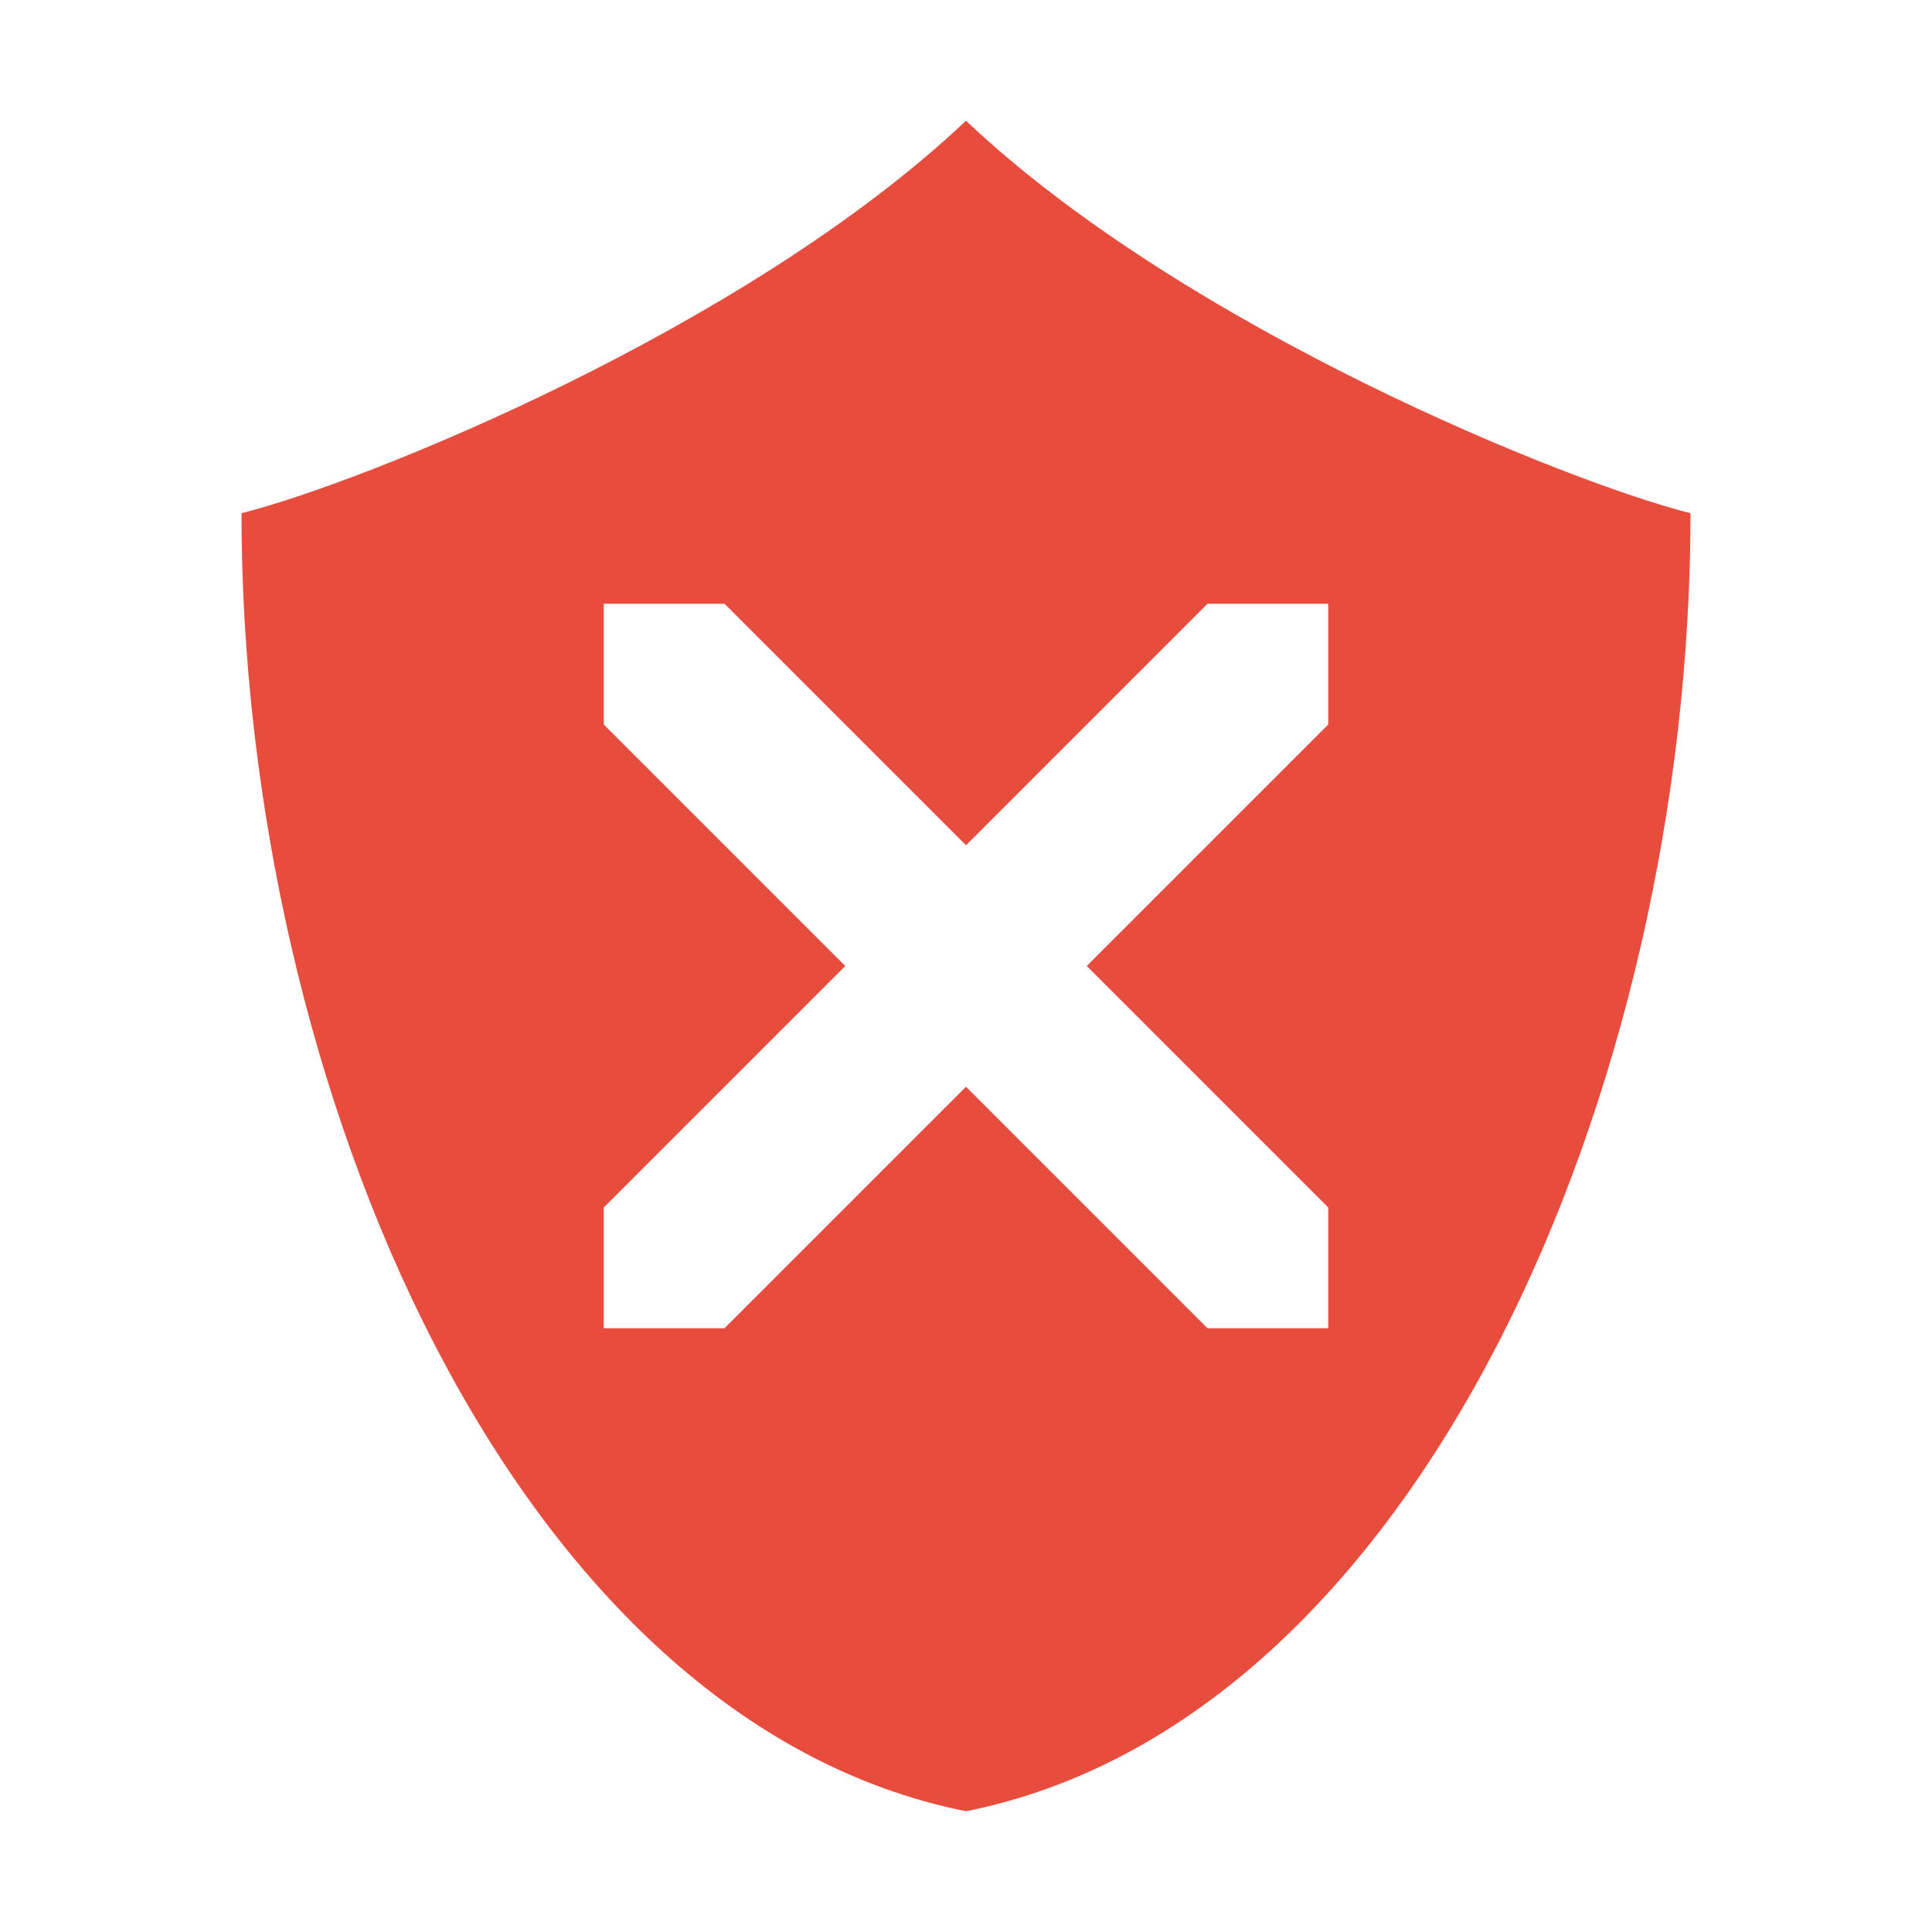
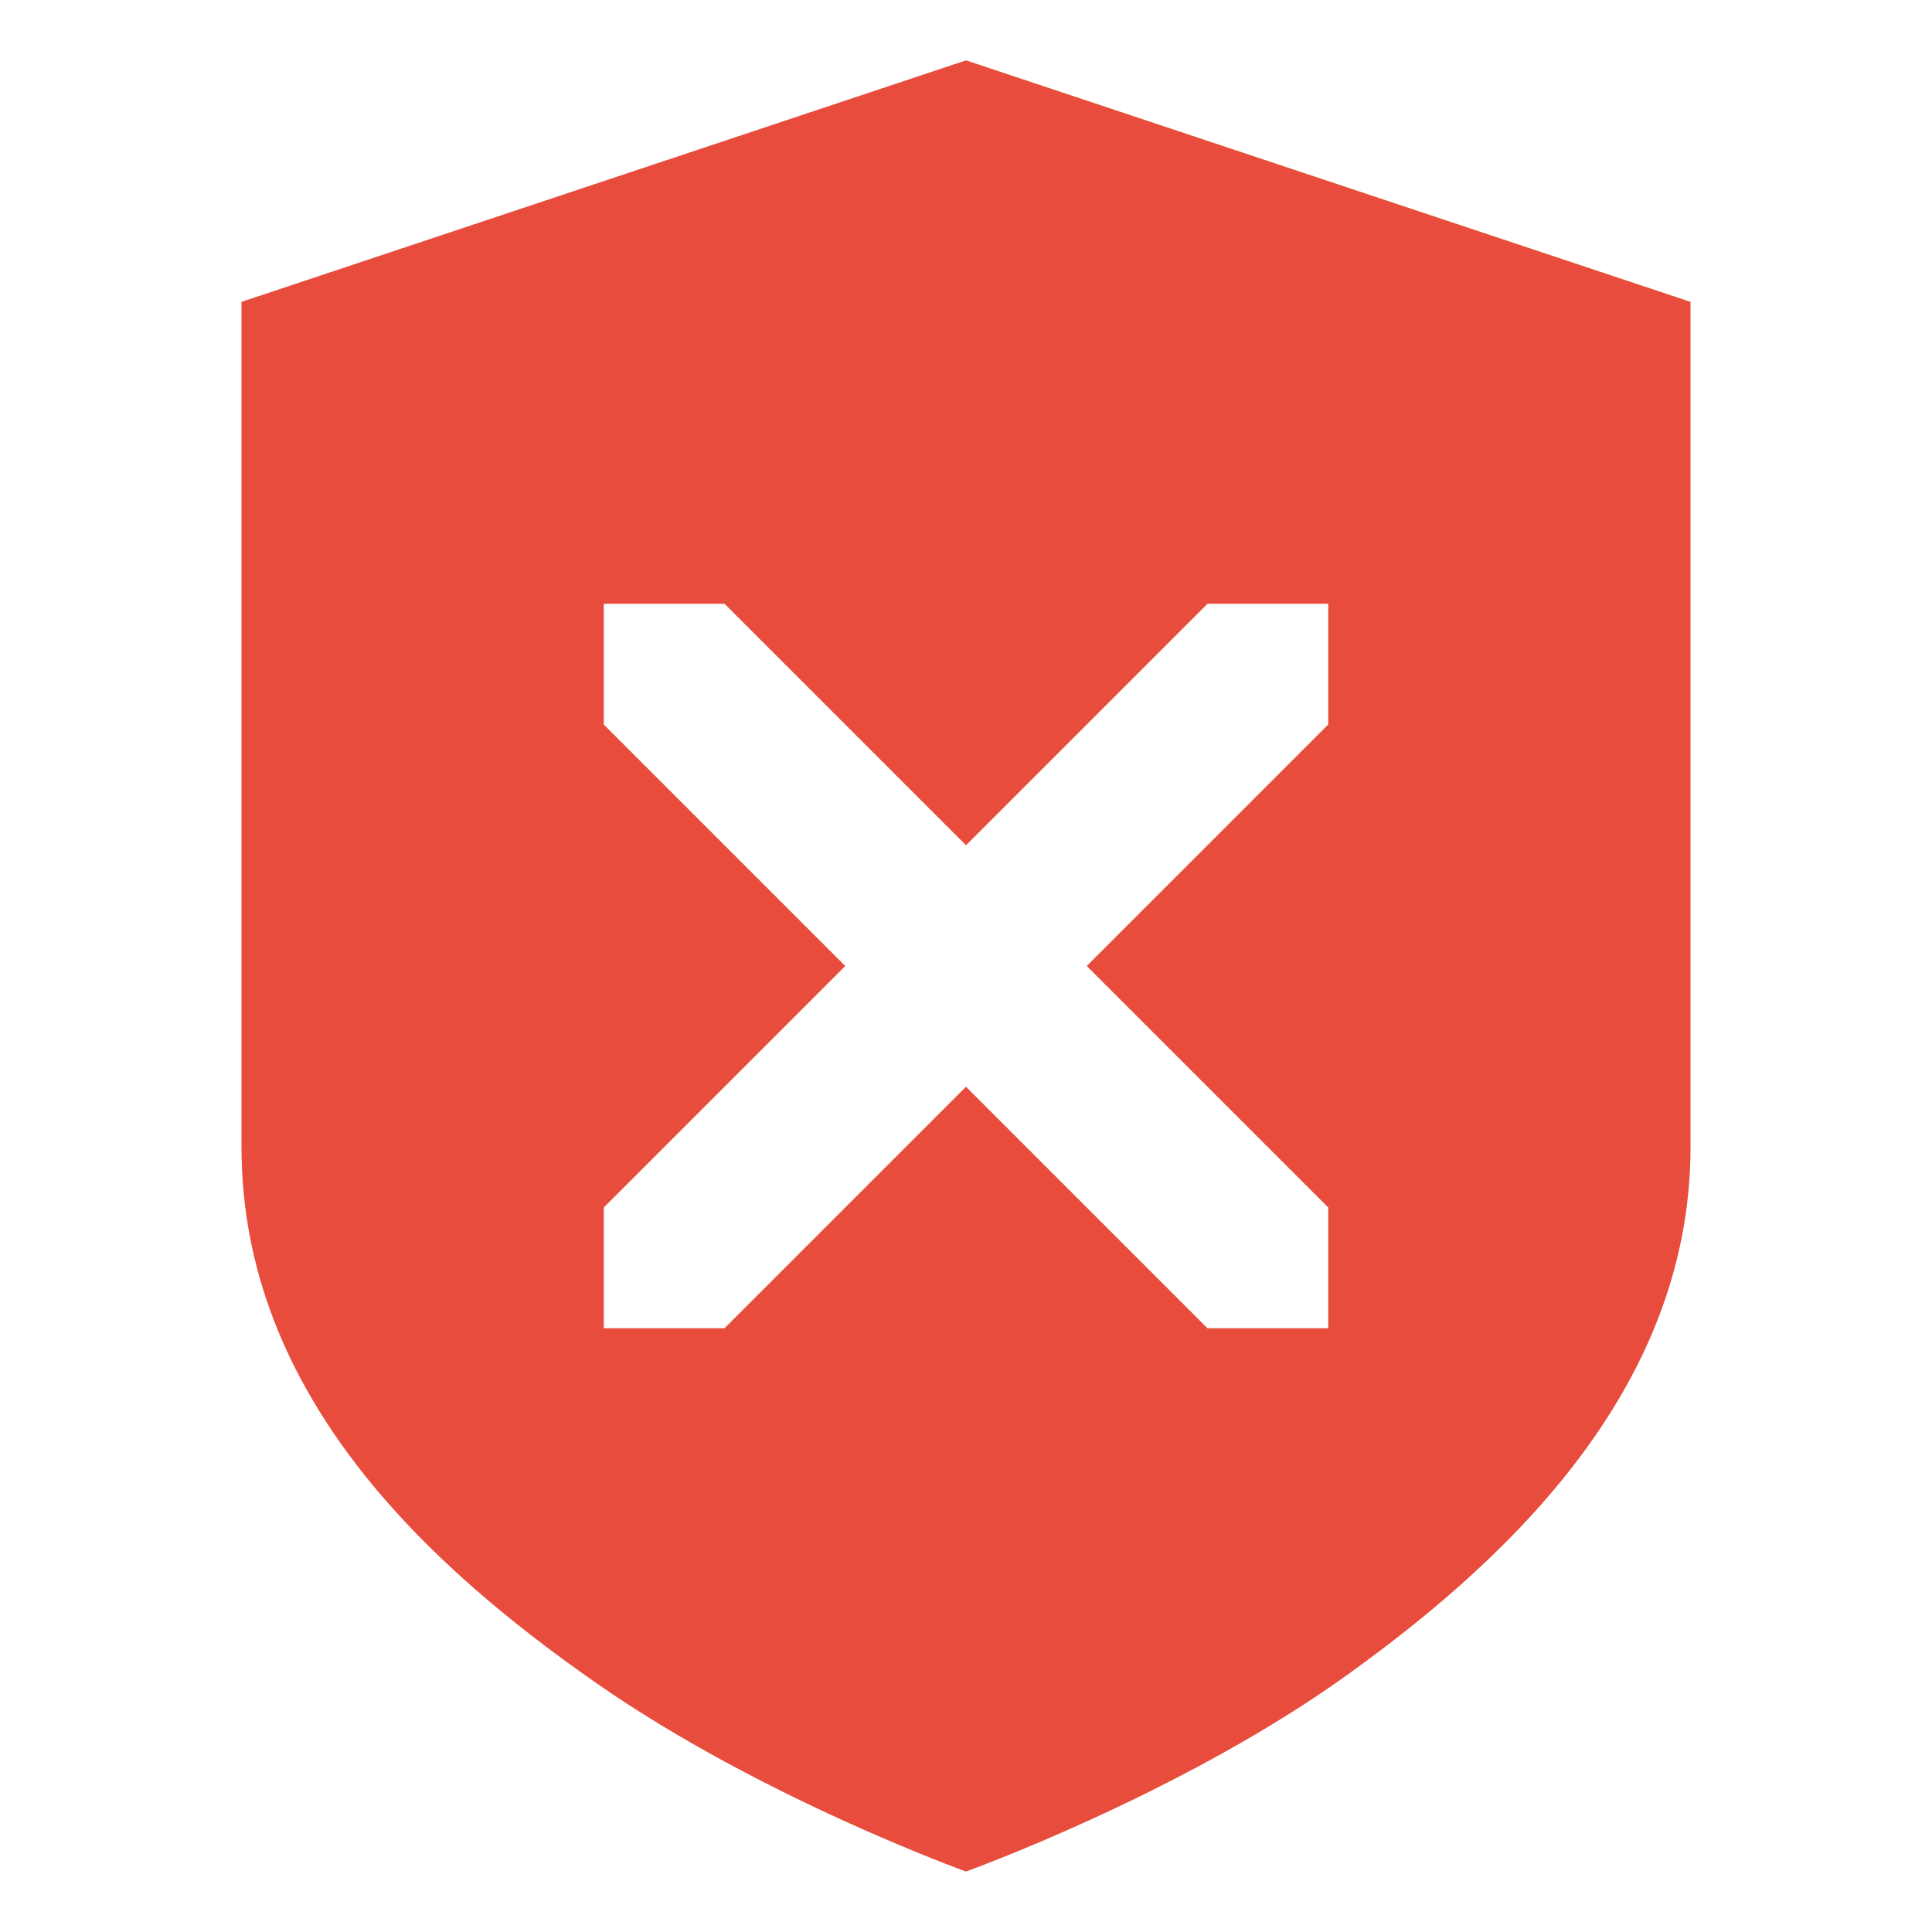
- <svg xmlns="http://www.w3.org/2000/svg" width="16" height="16">
-   <path class="warning" d="M8 1C6.175 2.725 3 4 2 4.25 2 9 4.25 14.25 8 15c3.75-.75 6-6 6-10.75C13 4 9.825 2.725 8 1zM5 5h1l2 2 2-2h1v1L9 8l2 2v1h-1L8 9l-2 2H5v-1l2-2-2-2V5z" fill="#e74c3c" />
+ <svg xmlns="http://www.w3.org/2000/svg" width="16" height="16" version="1.1">
+   <path d="m8 0.5-6 2v7c0 2.07 1.579 3.49 2.939 4.439s3.061 1.56 3.061 1.56 1.7-0.611 3.061-1.56c1.36-0.96 2.939-2.4 2.939-4.439v-7l-6-2zm-3 4.5h1l2 2 2-2h1v1l-2 2 2 2v1h-1l-2-2-2 2h-1v-1l2-2-2-2v-1z" fill="#e74c3c" />
</svg>
